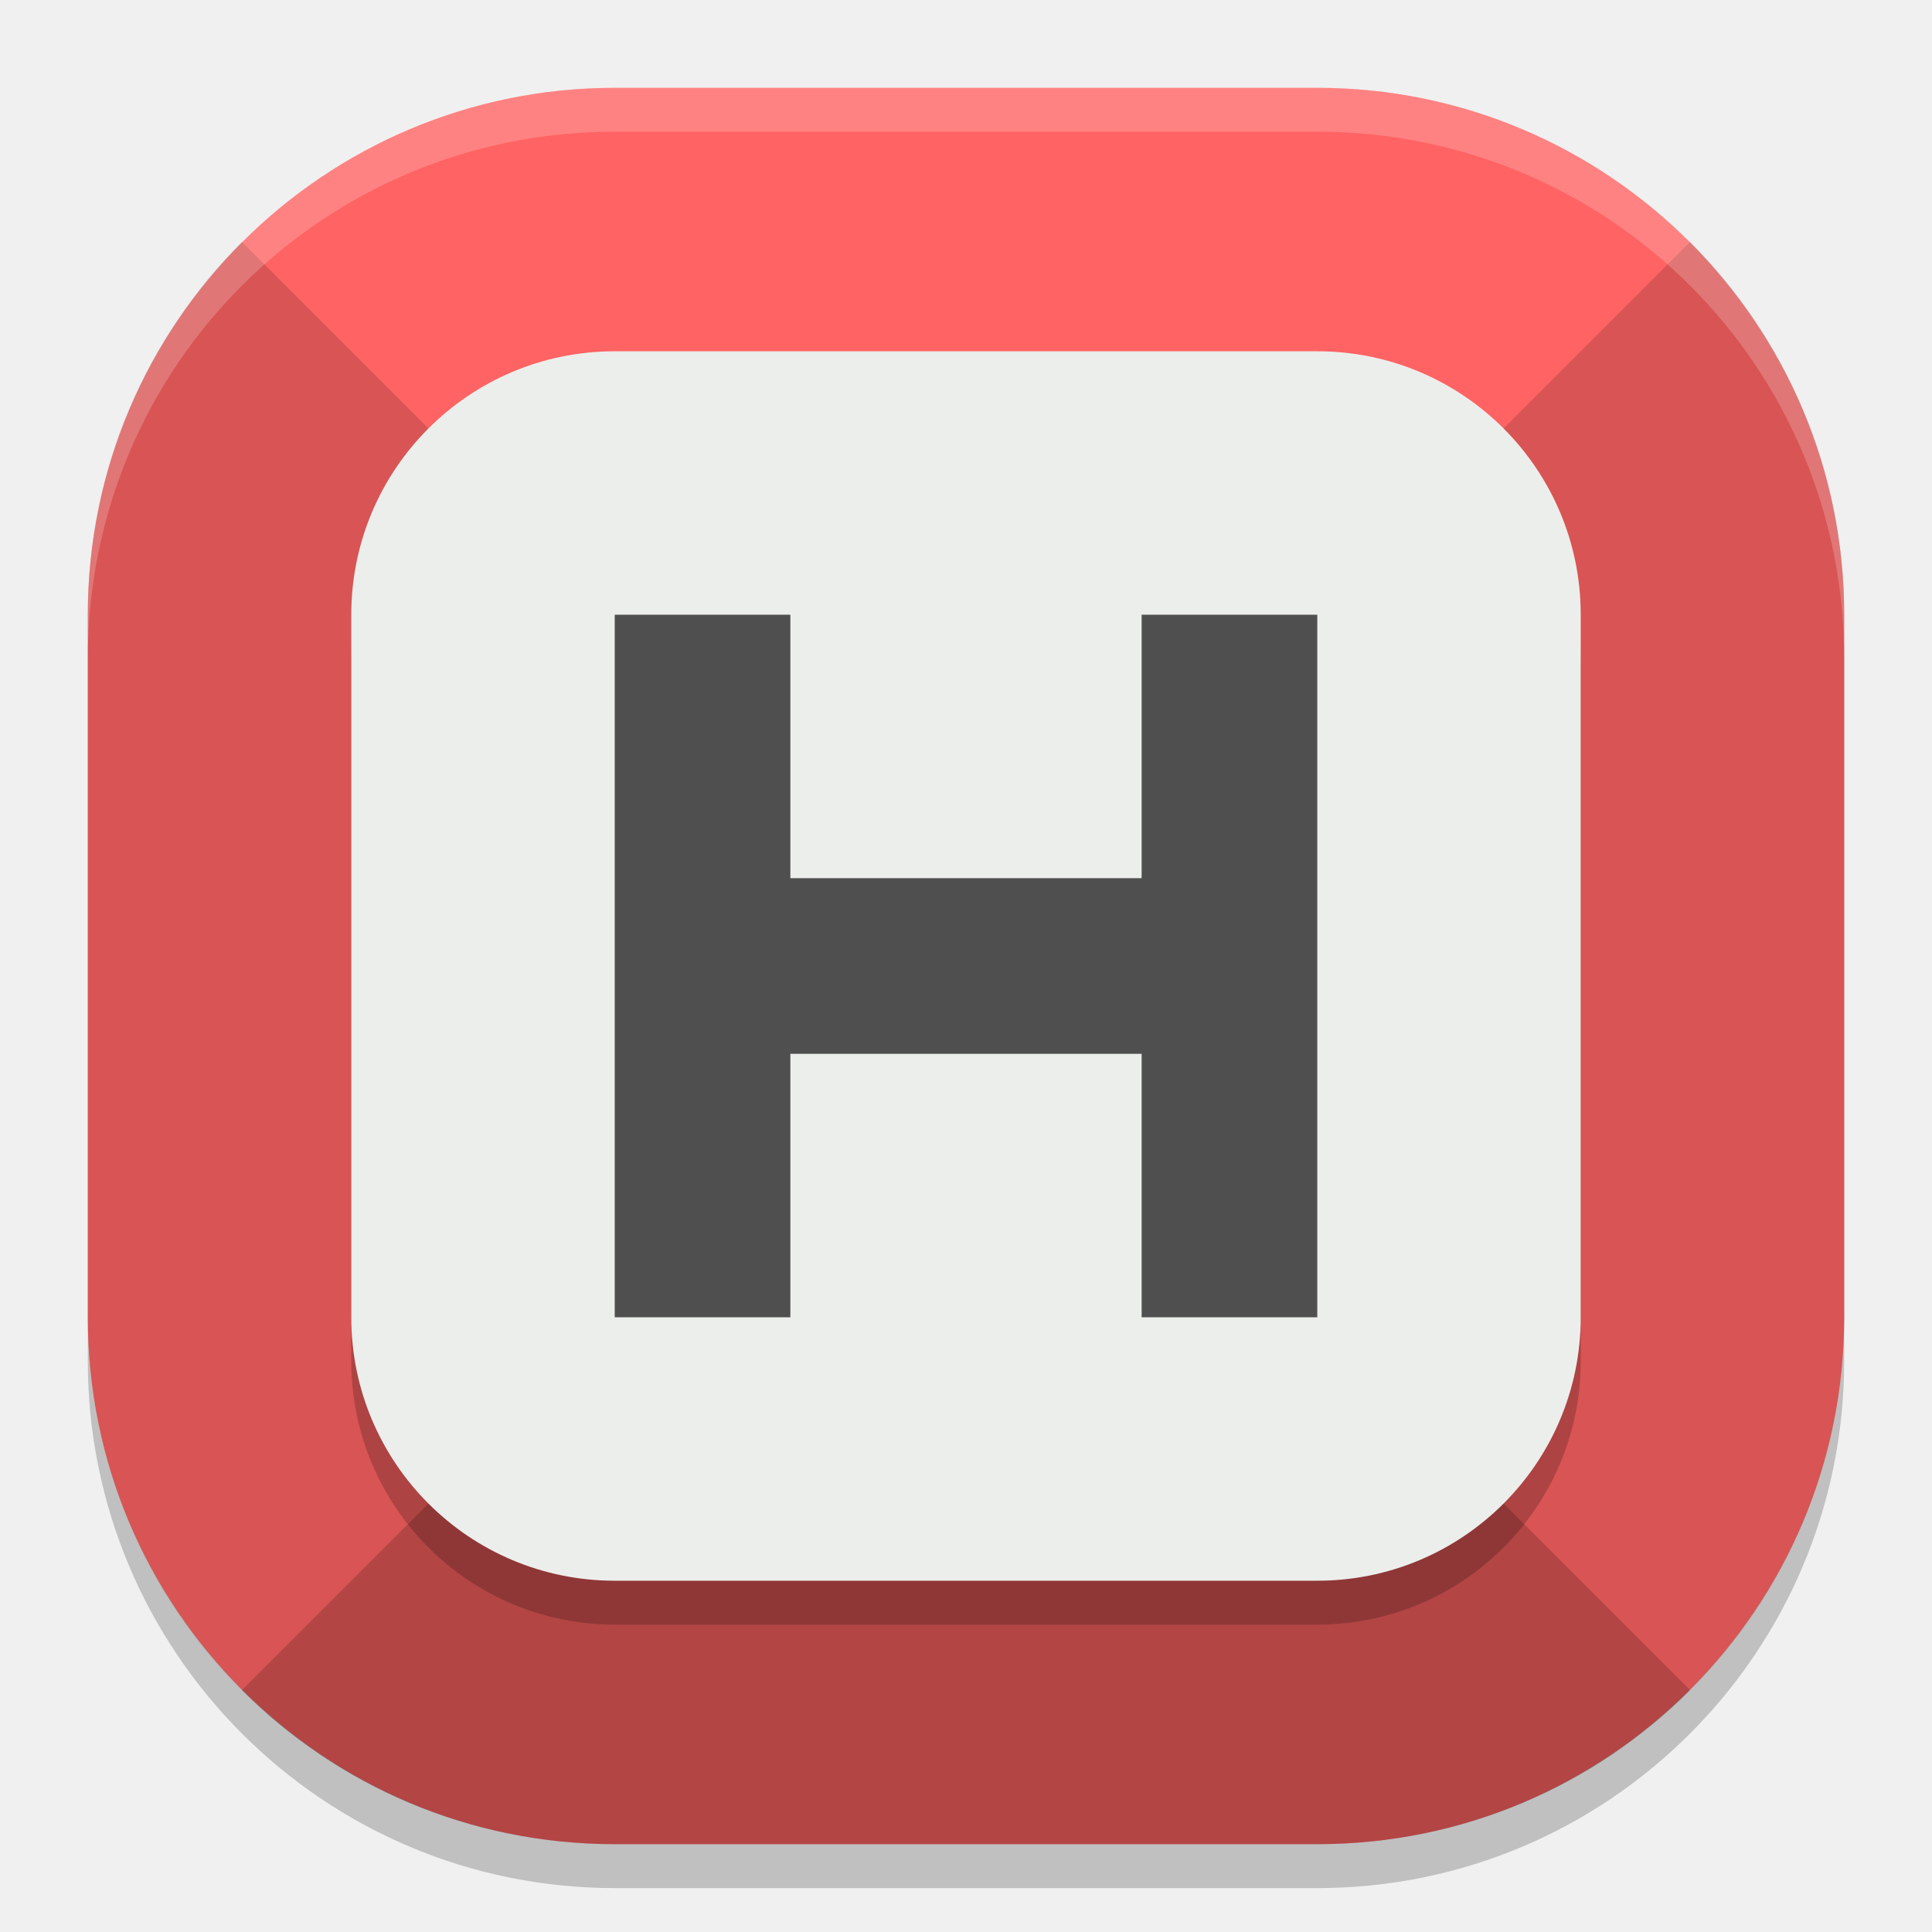
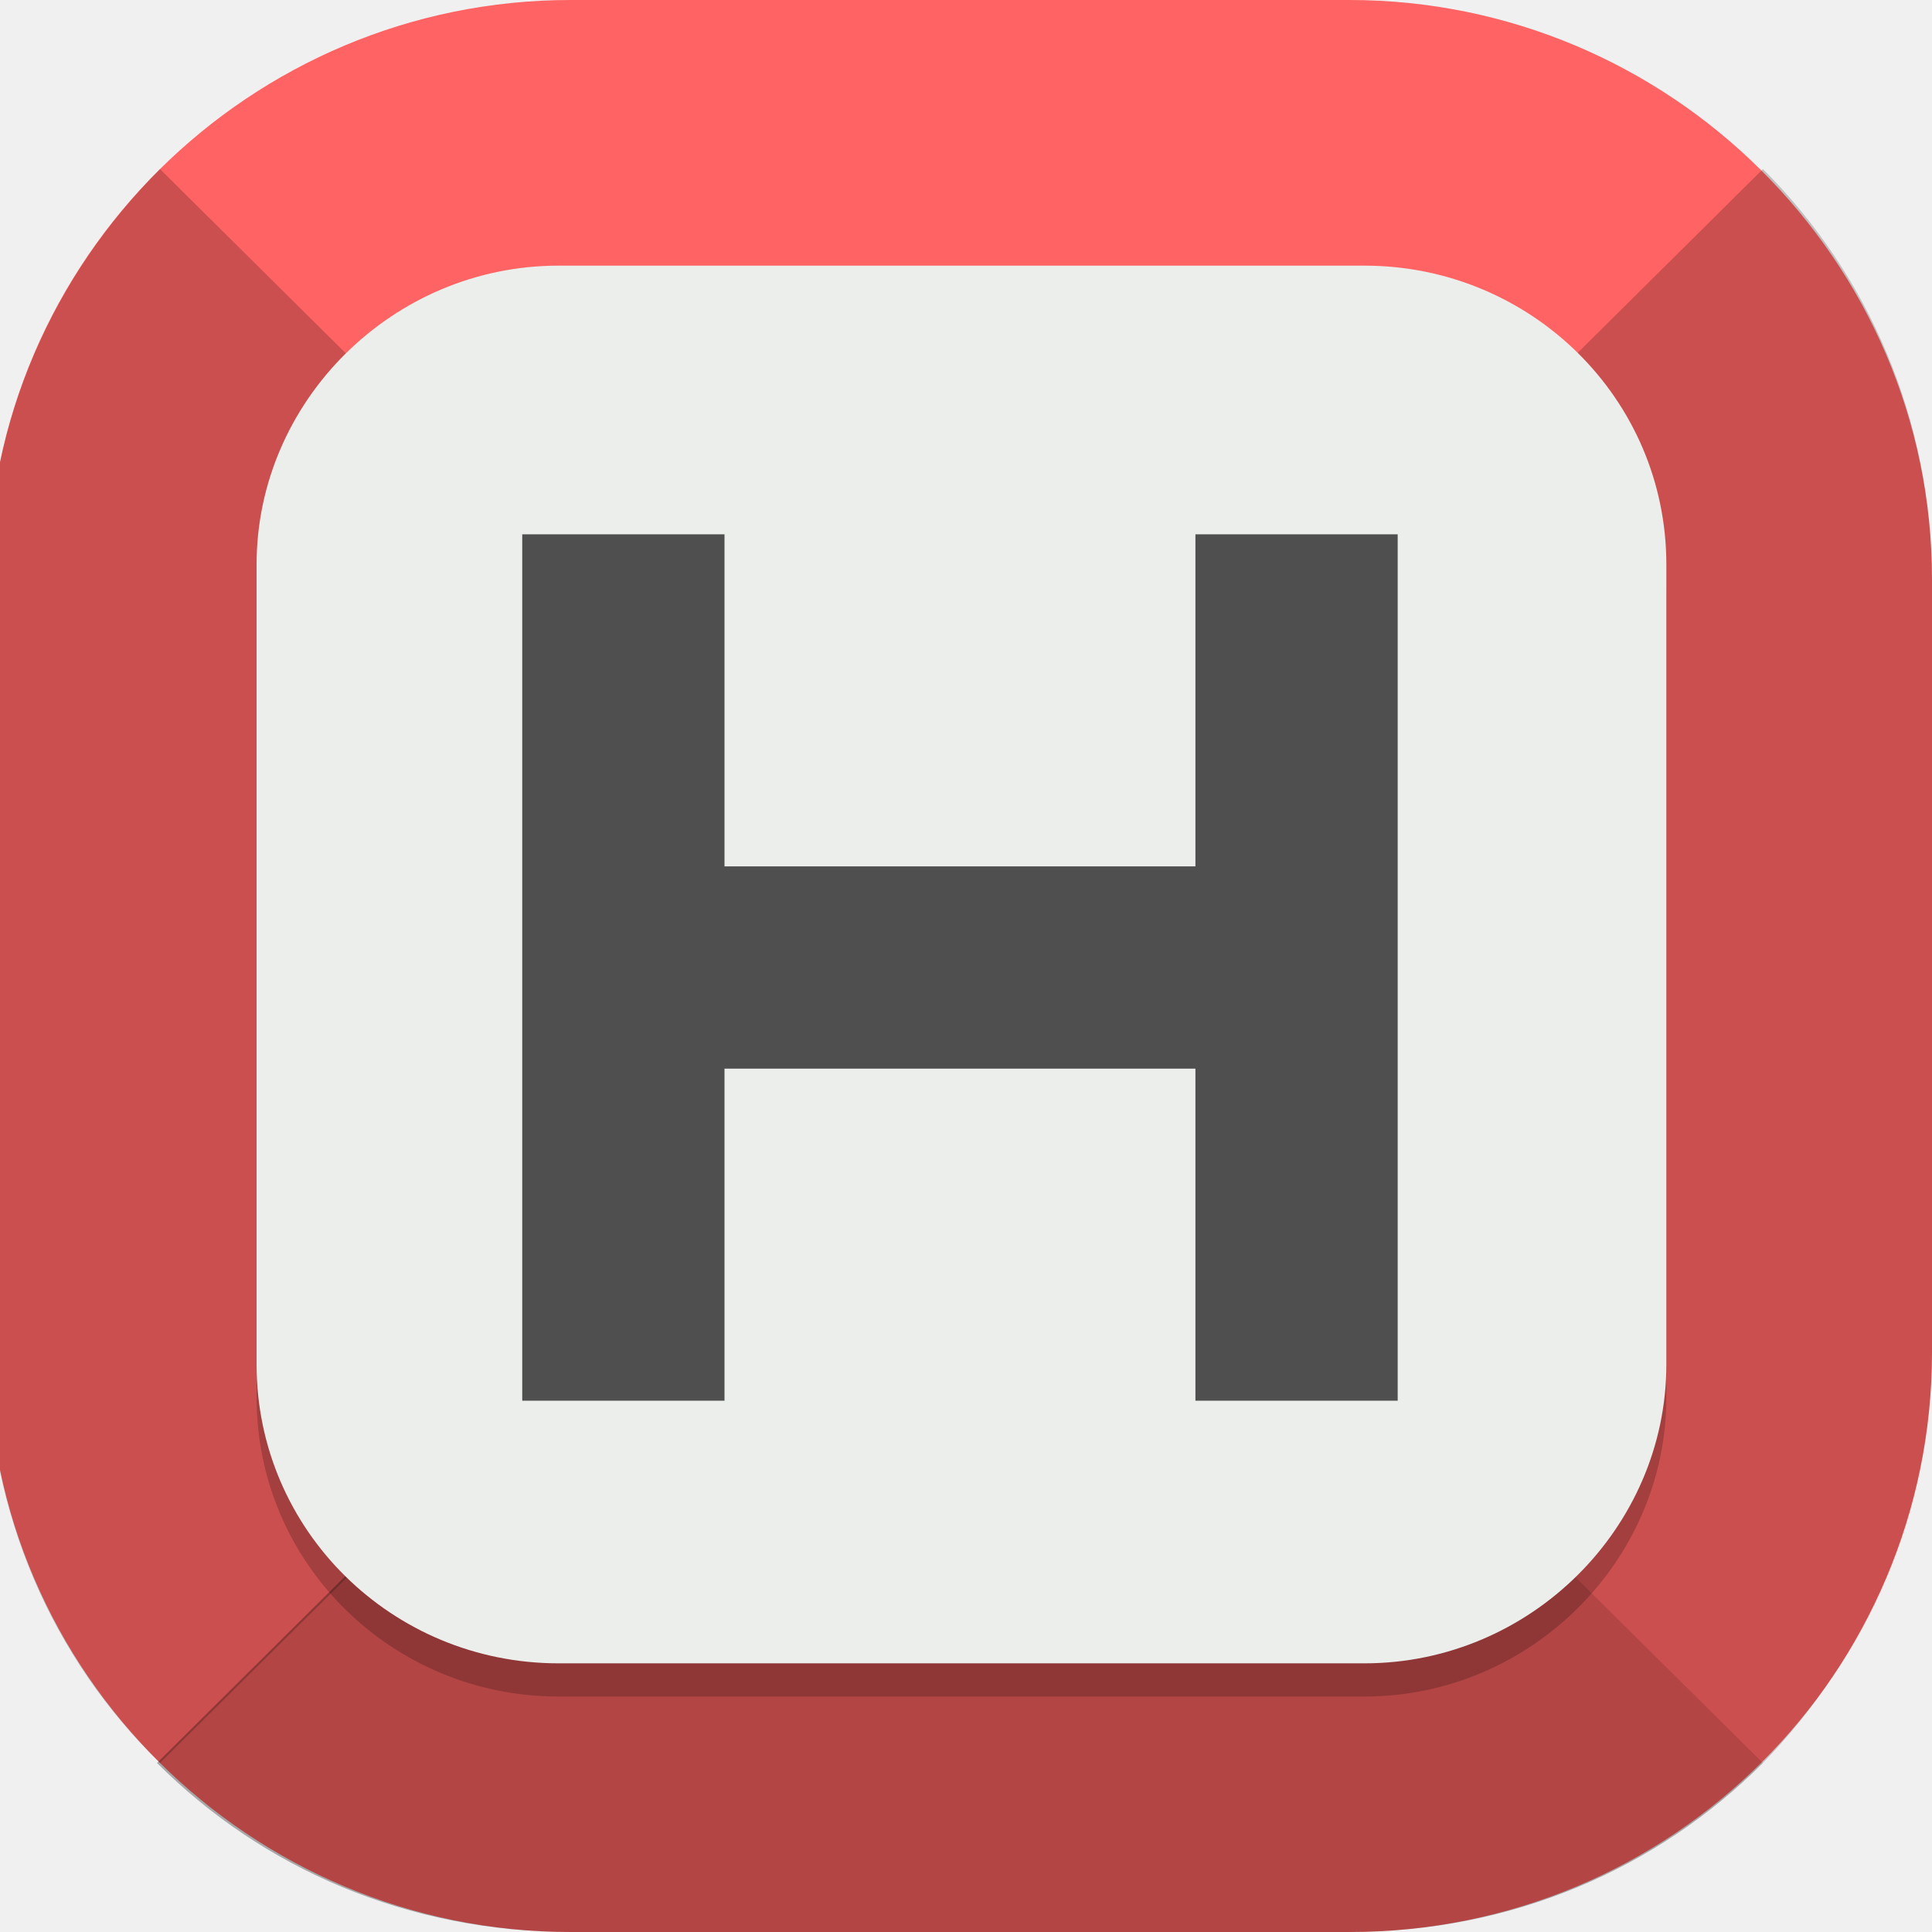
- <svg xmlns="http://www.w3.org/2000/svg" width="22" height="22" version="1">
-   <rect style="opacity:0.2" width="20" height="20" x="1" y="1.5" rx="6" ry="6" />
-   <rect style="fill:#ff6363" width="20" height="20" x="1" y="1" rx="6" ry="6" />
-   <path style="opacity:0.3" d="M 6.5,15.5 2.754,19.246 C 3.838,20.331 5.338,21 7,21 h 4 4 c 1.662,0 3.162,-0.669 4.246,-1.754 L 15.5,15.5 H 11 Z" />
-   <path style="opacity:0.15" d="M 19.246,2.754 15.5,6.5 v 4.5 4.5 l 3.746,3.746 C 20.331,18.162 21,16.662 21,15 V 7 C 21,5.338 20.331,3.838 19.246,2.754 Z" />
-   <path style="opacity:0.15" d="M 2.754,2.754 C 1.669,3.838 1,5.338 1,7 v 4 4 c 0,1.662 0.669,3.162 1.754,4.246 L 6.5,15.5 V 11 6.5 Z" />
-   <rect style="opacity:0.2" width="14" height="14" x="4" y="4.5" rx="3" ry="3" />
-   <rect style="fill:#eceeeb" width="14" height="14" x="4" y="4" rx="3" ry="3" />
-   <path style="opacity:0.2;fill:#ffffff" d="M 7,1 C 3.676,1 1,3.676 1,7 v 0.5 c 0,-3.324 2.676,-6 6,-6 h 8 c 3.324,0 6,2.676 6,6 V 7 C 21,3.676 18.324,1 15,1 Z" />
-   <path style="fill:#4f4f4f" d="m 7,7 v 3 2 3 h 2 v -3 h 4 v 3 h 2 V 12 10 7 h -2 v 3 H 9 V 7 Z" />
+ <svg xmlns="http://www.w3.org/2000/svg" id="_图层_1" version="1.1" viewBox="0 0 64 64" width="22" height="22">
+   <defs>
+     <style>
+       .st0 {
+         fill: #4f4f4f;
+       }
+ 
+       .st1 {
+         fill: #4daf7c;
+       }
+ 
+       .st2 {
+         fill: #0081ff;
+       }
+ 
+       .st2, .st3, .st4, .st5 {
+         display: none;
+       }
+ 
+       .st3, .st6, .st7, .st8, .st5 {
+         isolation: isolate;
+       }
+ 
+       .st3, .st8, .st5 {
+         opacity: .2;
+       }
+ 
+       .st9 {
+         fill: #ff6363;
+       }
+ 
+       .st10 {
+         fill: #e3e3e3;
+       }
+ 
+       .st11 {
+         fill: #eceeeb;
+       }
+ 
+       .st6 {
+         opacity: .2;
+       }
+ 
+       .st7 {
+         opacity: .3;
+       }
+ 
+       .st5 {
+         fill: #fff;
+       }
+ 
+       .st12 {
+         fill: #5ed698;
+       }
+     </style>
+   </defs>
+   <path class="st2" d="M50.4,64H13.8c-7.6,0-13.8-6.2-13.8-13.7V13.7C0,6.2,6.2,0,13.7,0h36.6c7.5,0,13.7,6.2,13.7,13.7v36.6c0,7.5-6.2,13.7-13.7,13.7h.1Z" />
+   <g class="st4">
+     <path class="st10" d="M44,64.1h-16.2l-11.8-11.5,13.7-21.5c1.2-9.8,1.1-9.6,9.1-12.7l11.3-.8c11,9.5,2.6,2,13.9,12v22.2c0,6.2-7.4,12.2-13.6,12.2h-6.4Z" />
+     <g>
+       <path class="st1" d="M40,32h-5.9c-.2,0-.4,0-.5.2-.5.2-.8.5-1.1.9s-.4.9-.4,1.4v7.6h-4c-.7,0-1.2.2-1.3.5s0,.8.6,1.3l8.2,7.8c.2.2.5.4.9.5s.7.2,1,.2.7,0,1-.2.6-.3.9-.5l8.2-7.8c.5-.5.7-.9.6-1.3s-.6-.5-1.3-.5h-4v-7.6c0-.7-.3-1.3-.8-1.8s-1.2-.7-1.9-.7h-.2Z" />
+       <path class="st12" d="M29.8,9.7c-1-.2-1.9,0-2.7.7s-1.1,1.4-1.1,2.4v20.6c-.6-.2-1.3-.4-1.9-.5-.7,0-1.3-.2-2-.2-1.6,0-3.1.3-4.5.9-1.4.6-2.6,1.3-3.6,2.3s-1.8,2.1-2.5,3.5c-.6,1.3-.9,2.7-.9,4.2s.3,2.9.9,4.2c.6,1.3,1.4,2.5,2.5,3.4,1,1,2.2,1.8,3.6,2.3,1.4.6,2.9.8,4.5.8s3.4-.4,5-1.1c1.6-.7,2.8-1.7,3.9-3l-5.2-4.9c-.8-.8-1.2-1.5-1.2-2.1s0-1.1.2-1.3c0-.3.4-.6.8-1.1.5-.4,1.3-.7,2.4-.7h1.9v-5.7c0-1,.3-2,1-2.8s1.6-1.3,2.6-1.6v-8.2c3.7,0,6.5.5,8.4,1.4,1.9.9,3.2,2,3.9,3.4s1,2.8.8,4.4c-.2,1.5-.4,2.9-.9,4.1-.3,1-.4,1.5-.2,1.6s.6-.2,1.3-.9c4.5-4.7,6.6-8.6,6.3-11.7-.3-3.2-1.7-5.8-4.3-7.8s-5.8-3.5-9.6-4.6c-3.8-1-6.9-1.8-9.4-2.2h0v.2Z" />
+     </g>
+   </g>
+   <g>
+     <path class="st3" d="M44.7,1.1h-25.8C8.3,1.1-.4,9.7-.4,20.3v25.6c0,10.6,8.7,19.2,19.3,19.2h25.8c10.7,0,19.3-8.6,19.3-19.2v-25.6c0-10.6-8.7-19.2-19.3-19.2Z" />
+     <path class="st9" d="M44.7,0h-25.8C8.3,0-.4,8.6-.4,19.2v25.6c0,10.6,8.7,19.2,19.3,19.2h25.8c10.7,0,19.3-8.6,19.3-19.2v-25.6c0-10.6-8.7-19.2-19.3-19.2Z" />
+     <path class="st7" d="M46.3,46.4l12.1,12c-3.5,3.5-8.3,5.6-13.7,5.6h-25.8c-5.4,0-10.2-2.1-13.7-5.6l12.1-12h29Z" />
+     <path class="st6" d="M5.3,5.6l12.1,12v28.8l-12.1,12C1.8,55-.4,50.2-.4,44.8v-25.6C-.4,13.9,1.8,9.1,5.3,5.6Z" />
+     <path class="st6" d="M58.4,5.6c3.5,3.5,5.6,8.3,5.6,13.6v25.6c0,5.3-2.2,10.1-5.6,13.6l-12.1-12v-28.8l12.1-12Z" />
+     <path class="st8" d="M45.2,9.9h-26.7c-5.5,0-10,4.5-10,9.9v26.5c0,5.5,4.5,9.9,10,9.9h26.7c5.5,0,10-4.5,10-9.9v-26.5c0-5.5-4.5-9.9-10-9.9Z" />
+     <path class="st11" d="M45.2,8.8h-26.7c-5.5,0-10,4.5-10,9.9v26.5c0,5.5,4.5,9.9,10,9.9h26.7c5.5,0,10-4.5,10-9.9v-26.5c0-5.5-4.5-9.9-10-9.9Z" />
+     <path class="st0" d="M46.3,17.7v28.7h-6.7v-11h-15.6v11h-6.7v-28.7h6.7v11h15.6v-11h6.7Z" />
+     <path class="st5" d="M19,0C8.3,0-.4,8.6-.4,19.2v1.1C-.4,9.7,8.3,1.1,19,1.1h25.8c10.7,0,19.3,8.6,19.3,19.2v-1.1c0-10.6-8.6-19.2-19.3-19.2h-25.8Z" />
+   </g>
</svg>
